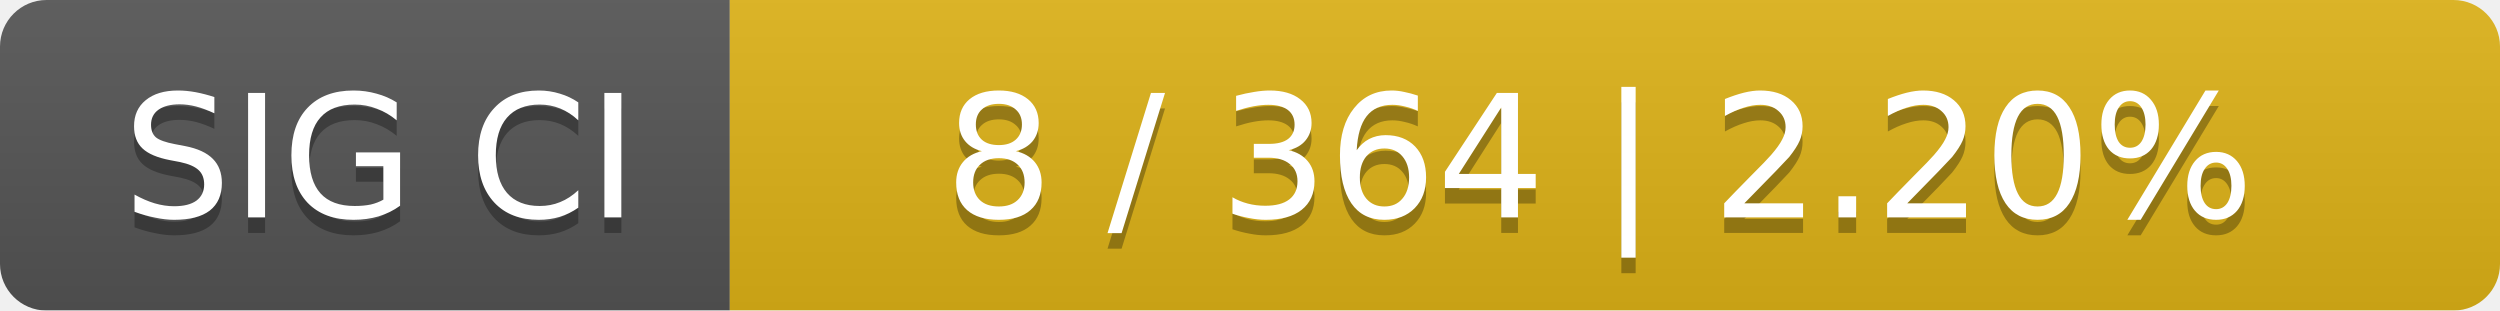
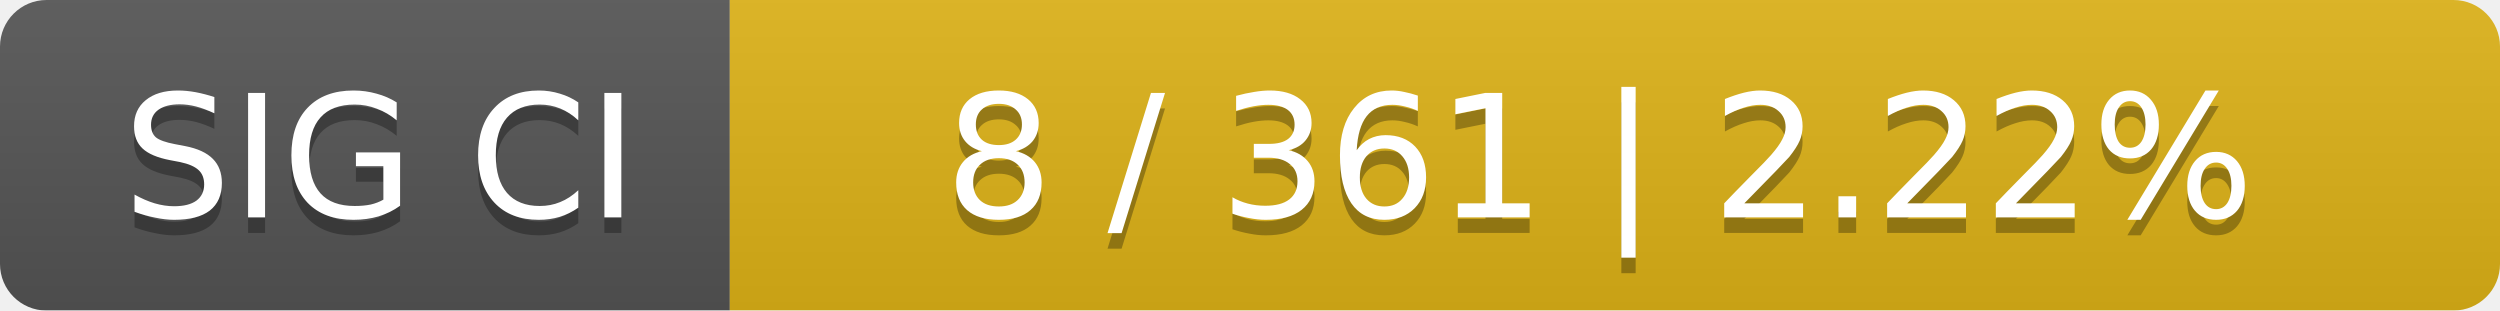
<svg xmlns="http://www.w3.org/2000/svg" width="161" height="20">
  <linearGradient id="smooth" x2="0" y2="100%">
    <stop offset="0" stop-color="#bbb" stop-opacity=".1" />
    <stop offset="1" stop-opacity=".1" />
  </linearGradient>
  <mask id="round">
    <rect width="161" height="20" rx="3" fill="#fff" />
  </mask>
  <g mask="url(#round)">
    <rect width="47" height="20" fill="#555" />
    <rect x="47" width="114" height="20" fill="#dfb317" />
    <rect width="161" height="20" fill="url(#smooth)" />
  </g>
  <g fill="#fff" text-anchor="middle" font-family="DejaVu Sans,Verdana,Geneva,sans-serif" font-size="11">
    <text x="24.5" y="15" fill="#010101" fill-opacity=".3">SIG CI</text>
    <text x="24.5" y="14">SIG CI</text>
-     <text x="103" y="15" fill="#010101" fill-opacity=".3">8 / 364    |    2.20%</text>
-     <text x="103" y="14">8 / 364    |    2.20%</text>
+     <text x="103" y="15" fill="#010101" fill-opacity=".3">8 / 361    |    2.22%</text>
+     <text x="103" y="14">8 / 361    |    2.22%</text>
  </g>
</svg>
